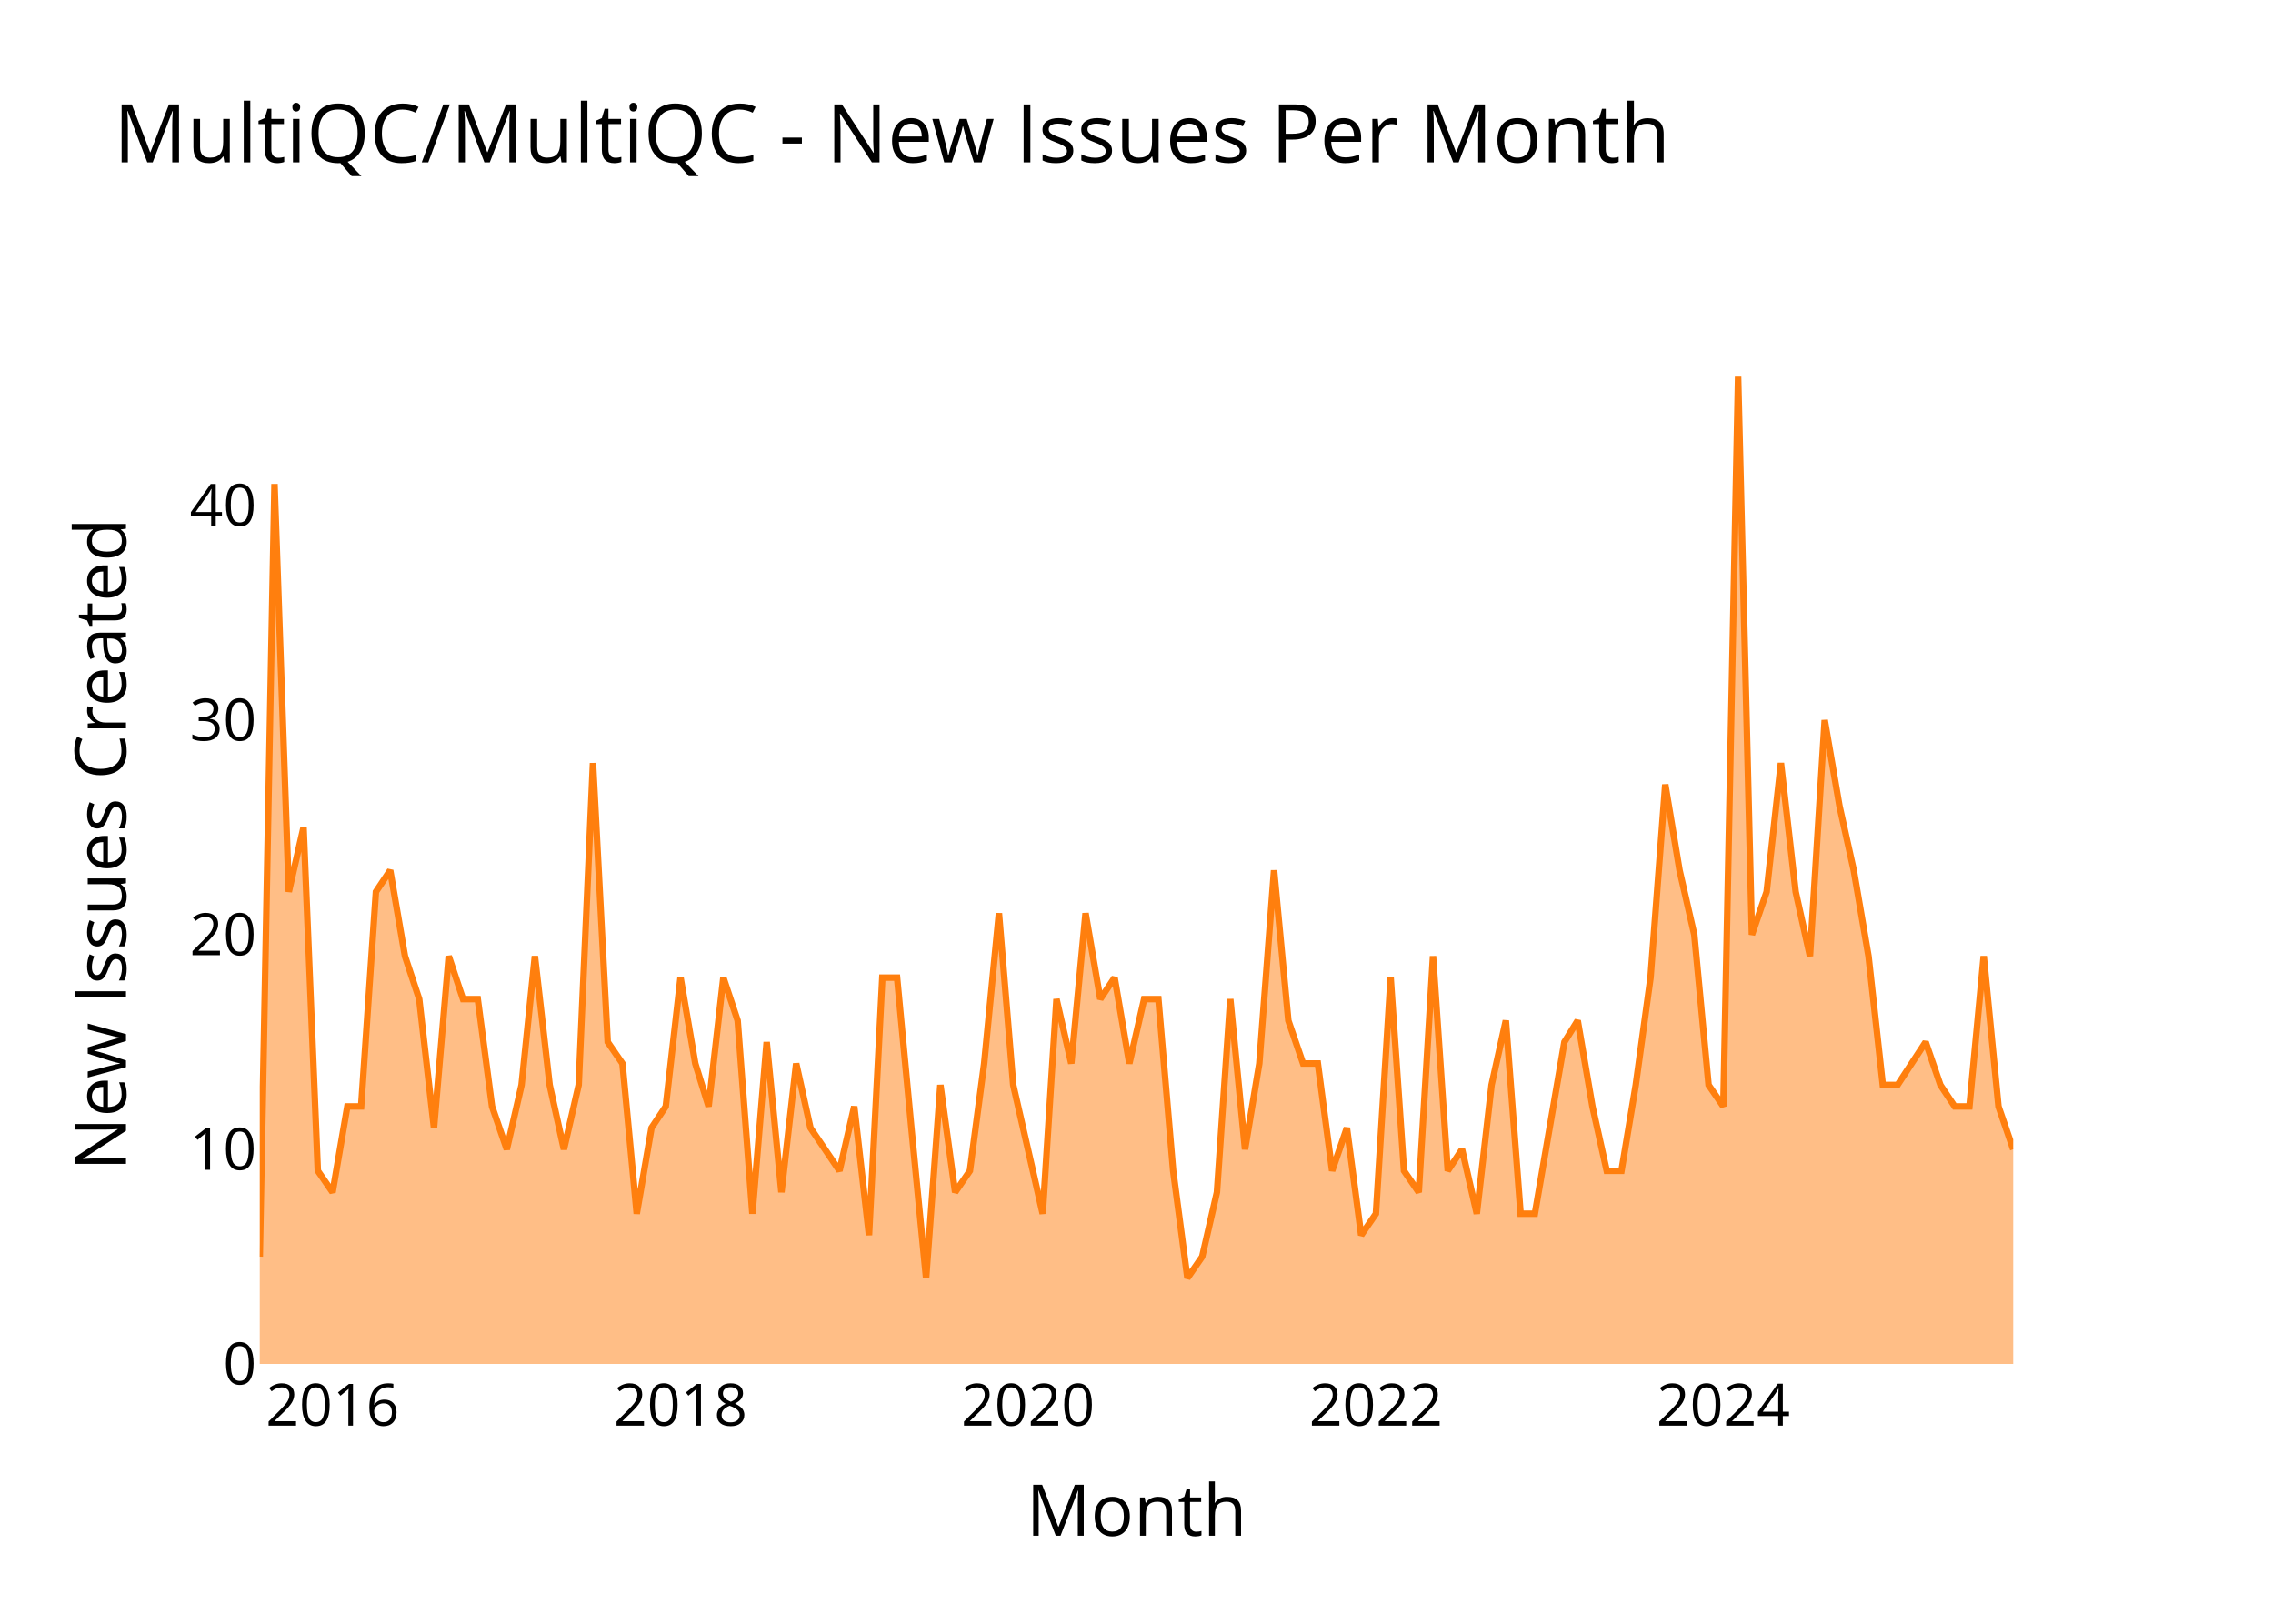
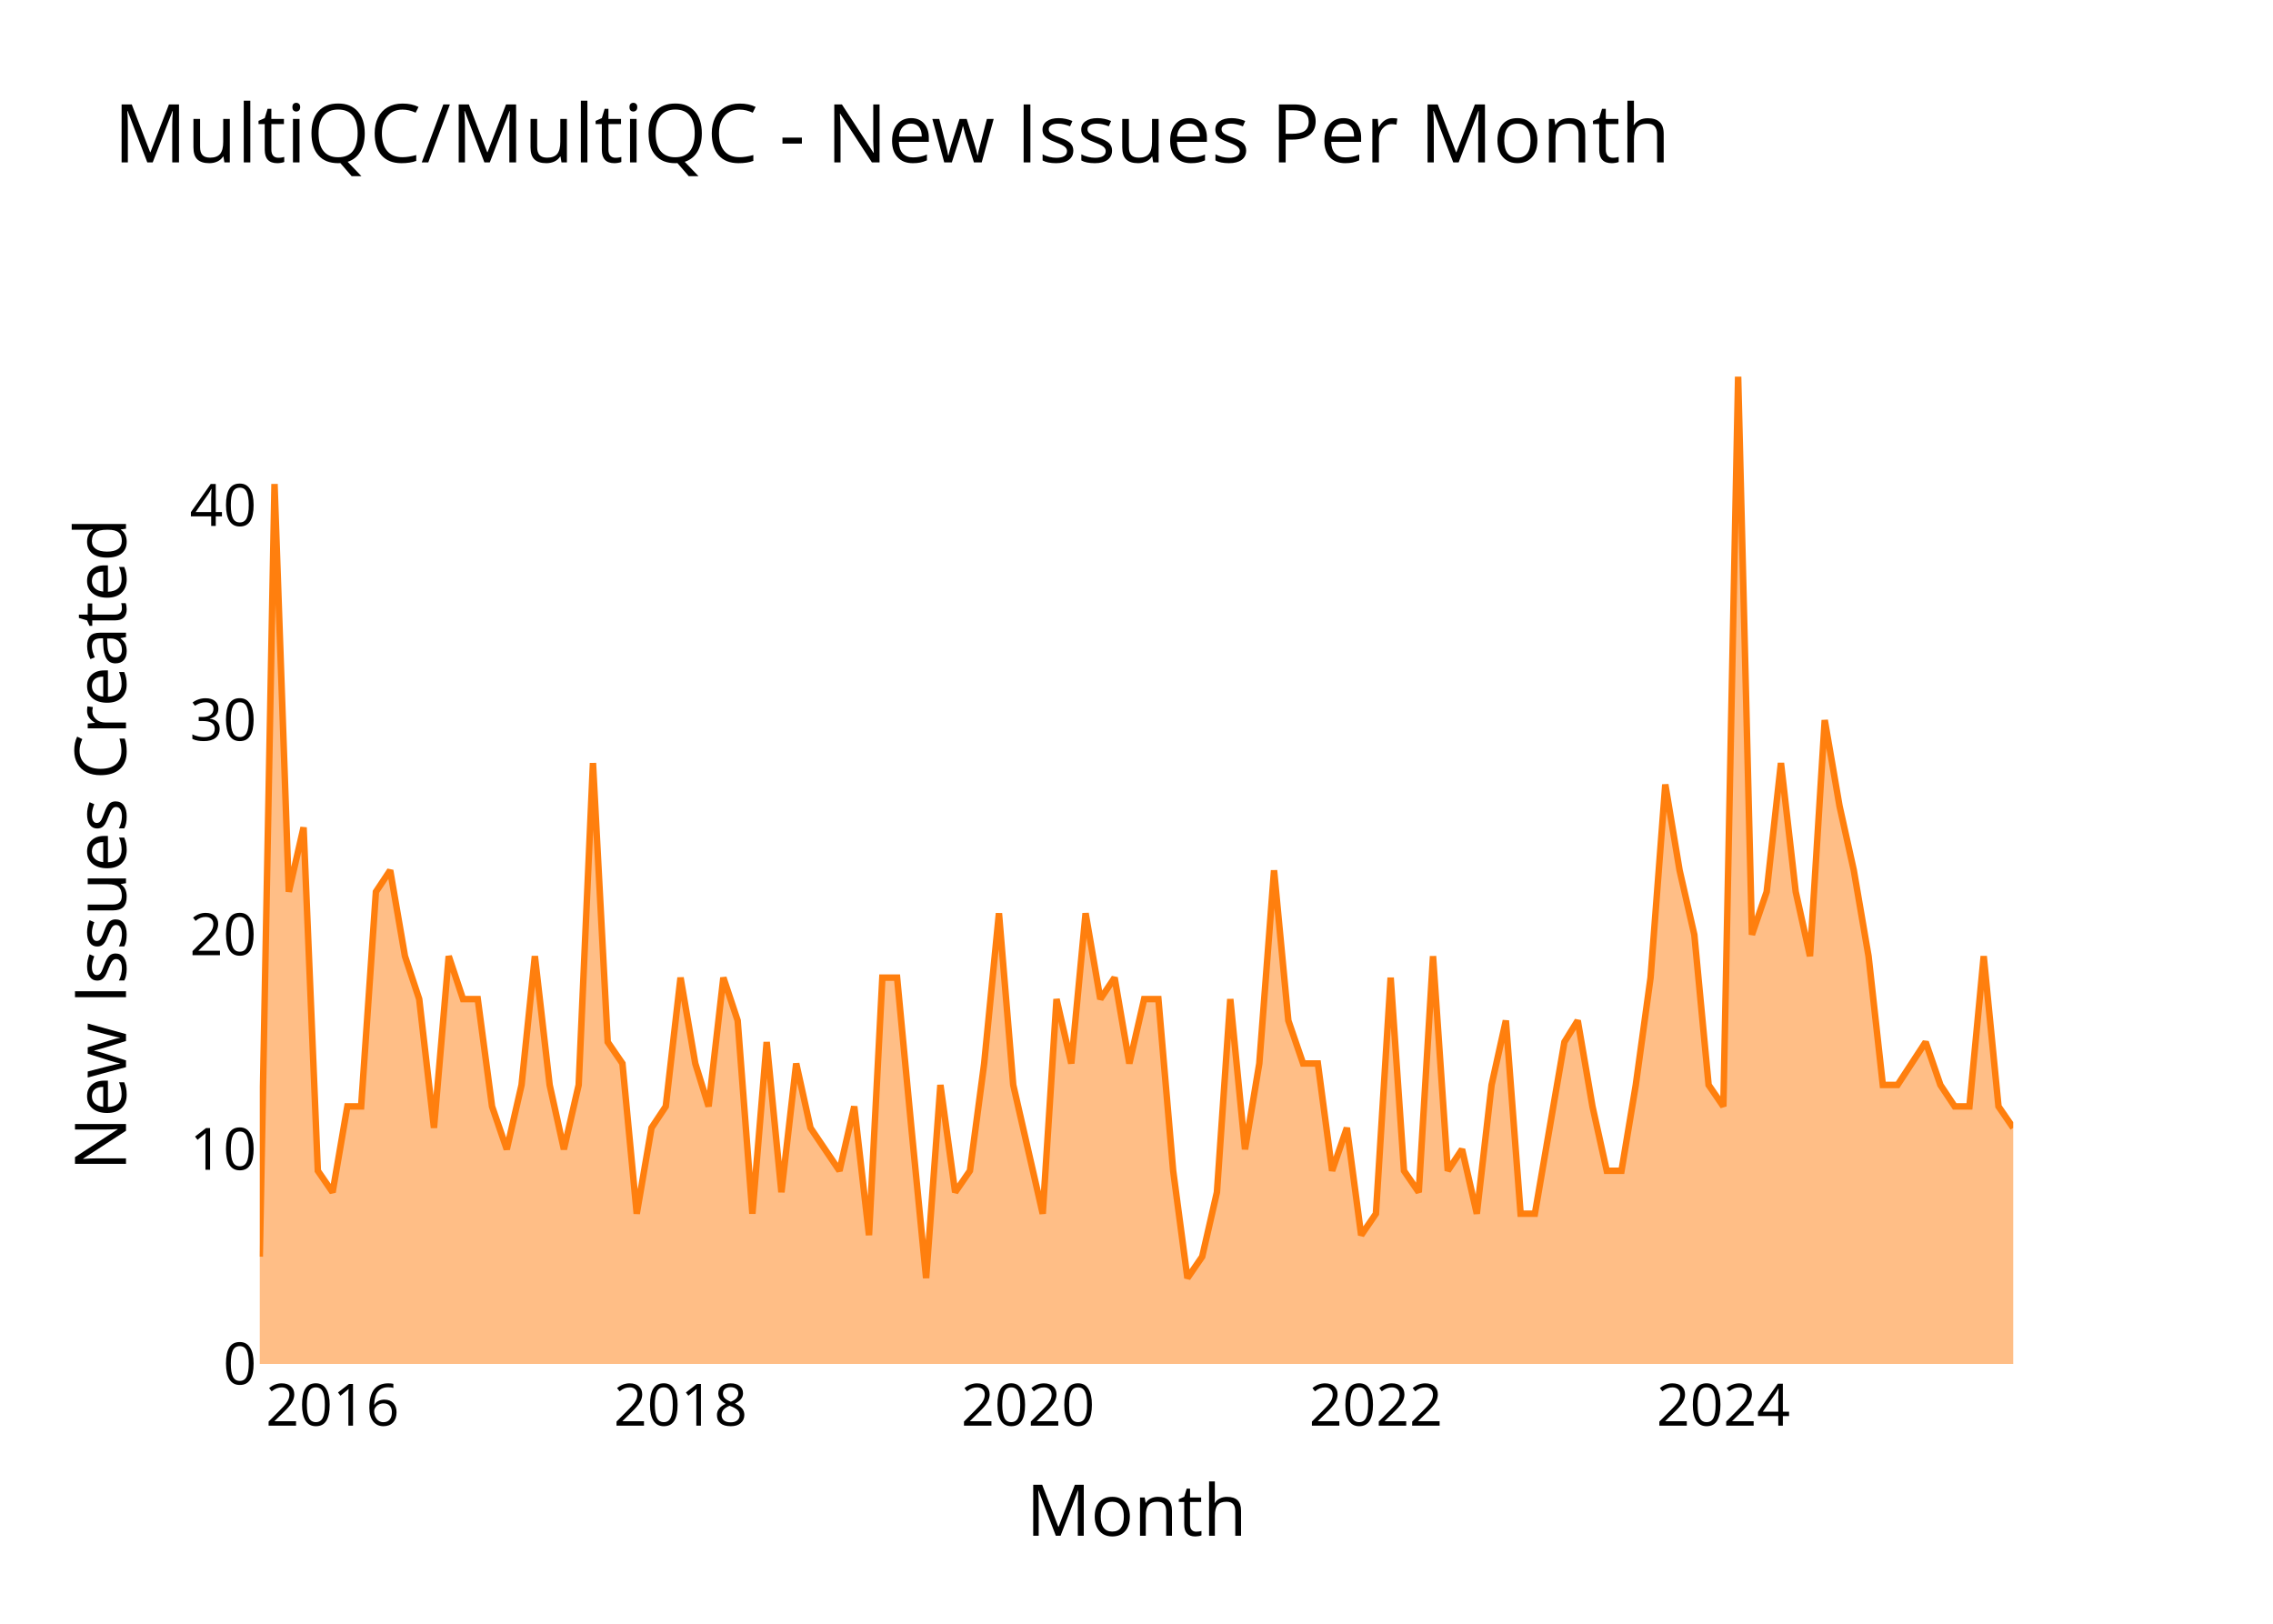
<svg xmlns="http://www.w3.org/2000/svg" class="main-svg" width="700" height="500" style="" viewBox="0 0 700 500">
  <rect x="0" y="0" width="700" height="500" style="fill: rgb(0, 0, 0); fill-opacity: 0;" />
-   <defs id="defs-aeba1f">
+   <defs id="defs-bc76c9">
    <g class="clips">
-       <clipPath id="clipaeba1fxyplot" class="plotclip">
+       <clipPath id="clipbc76c9xyplot" class="plotclip">
        <rect width="540" height="320" />
      </clipPath>
-       <clipPath class="axesclip" id="clipaeba1fx">
+       <clipPath class="axesclip" id="clipbc76c9x">
        <rect x="80" y="0" width="540" height="500" />
      </clipPath>
-       <clipPath class="axesclip" id="clipaeba1fy">
+       <clipPath class="axesclip" id="clipbc76c9y">
        <rect x="0" y="100" width="700" height="320" />
      </clipPath>
-       <clipPath class="axesclip" id="clipaeba1fxy">
+       <clipPath class="axesclip" id="clipbc76c9xy">
        <rect x="80" y="100" width="540" height="320" />
      </clipPath>
    </g>
    <g class="gradients" />
    <g class="patterns" />
  </defs>
  <g class="bglayer">
    <rect class="bg" x="80" y="100" width="540" height="320" style="fill: rgb(0, 0, 0); fill-opacity: 0; stroke-width: 0;" />
  </g>
  <g class="layer-below">
    <g class="imagelayer" />
    <g class="shapelayer" />
  </g>
  <g class="cartesianlayer">
    <g class="subplot xy">
      <g class="layer-subplot">
        <g class="shapelayer" />
        <g class="imagelayer" />
      </g>
      <g class="minor-gridlayer">
        <g class="x" />
        <g class="y" />
      </g>
      <g class="gridlayer">
        <g class="x">
          <path class="xgrid crisp" transform="translate(102.43,0)" d="M0,100v320" style="stroke: rgb(255, 255, 255); stroke-opacity: 1; stroke-width: 1px;" />
          <path class="xgrid crisp" transform="translate(209.58,0)" d="M0,100v320" style="stroke: rgb(255, 255, 255); stroke-opacity: 1; stroke-width: 1px;" />
          <path class="xgrid crisp" transform="translate(316.58,0)" d="M0,100v320" style="stroke: rgb(255, 255, 255); stroke-opacity: 1; stroke-width: 1px;" />
          <path class="xgrid crisp" transform="translate(423.73,0)" d="M0,100v320" style="stroke: rgb(255, 255, 255); stroke-opacity: 1; stroke-width: 1px;" />
          <path class="xgrid crisp" transform="translate(530.73,0)" d="M0,100v320" style="stroke: rgb(255, 255, 255); stroke-opacity: 1; stroke-width: 1px;" />
        </g>
        <g class="y">
          <path class="ygrid crisp" transform="translate(0,353.91)" d="M80,0h540" style="stroke: rgb(255, 255, 255); stroke-opacity: 1; stroke-width: 1px;" />
          <path class="ygrid crisp" transform="translate(0,287.83)" d="M80,0h540" style="stroke: rgb(255, 255, 255); stroke-opacity: 1; stroke-width: 1px;" />
          <path class="ygrid crisp" transform="translate(0,221.74)" d="M80,0h540" style="stroke: rgb(255, 255, 255); stroke-opacity: 1; stroke-width: 1px;" />
          <path class="ygrid crisp" transform="translate(0,155.65)" d="M80,0h540" style="stroke: rgb(255, 255, 255); stroke-opacity: 1; stroke-width: 1px;" />
        </g>
      </g>
      <g class="zerolinelayer">
        <path class="yzl zl crisp" transform="translate(0,420)" d="M80,0h540" style="stroke: rgb(255, 255, 255); stroke-opacity: 1; stroke-width: 2px;" />
      </g>
      <g class="layer-between">
        <g class="shapelayer" />
        <g class="imagelayer" />
      </g>
      <path class="xlines-below" />
      <path class="ylines-below" />
      <g class="overlines-below" />
      <g class="xaxislayer-below" />
      <g class="yaxislayer-below" />
      <g class="overaxes-below" />
      <g class="overplot">
-         <g class="xy" transform="translate(80,100)" clip-path="url(#clipaeba1fxyplot)">
+         <g class="xy" transform="translate(80,100)" clip-path="url(#clipbc76c9xyplot)">
          <g class="scatterlayer mlayer">
-             <g class="trace scatter trace700ae9" style="stroke-miterlimit: 2;">
+             <g class="trace scatter tracecfd80f" style="stroke-miterlimit: 2;">
              <g class="fills">
                <g>
-                   <path class="js-fill" d="M540,320L0,320L0,286.96L4.54,49.04L8.94,174.61L13.49,154.78L17.88,260.52L22.43,267.13L26.97,240.7L31.22,240.7L35.77,174.61L40.16,168L44.71,194.43L49.1,207.65L53.65,247.3L58.19,194.43L62.59,207.65L67.13,207.65L71.53,240.7L76.07,253.91L80.62,234.09L84.72,194.43L89.27,234.09L93.66,253.91L98.21,234.09L102.61,134.96L107.15,220.87L111.69,227.48L116.09,273.74L120.64,247.3L125.03,240.7L129.58,201.04L134.12,227.48L138.22,240.7L142.77,201.04L147.17,214.26L151.71,273.74L156.11,220.87L160.65,267.13L165.2,227.48L169.59,247.3L178.53,260.52L183.08,240.7L187.62,280.35L191.73,201.04L196.27,201.04L200.67,247.3L205.21,293.57L209.61,234.09L214.15,267.13L218.7,260.52L223.09,227.48L227.64,181.22L232.04,234.09L236.58,253.91L241.12,273.74L245.37,207.65L249.92,227.48L254.32,181.22L258.86,207.65L263.26,201.04L267.8,227.48L272.35,207.65L276.74,207.65L281.29,260.52L285.68,293.57L290.23,286.96L294.77,267.13L298.88,207.65L303.42,253.91L307.82,227.48L312.36,168L316.76,214.26L321.3,227.48L325.85,227.48L330.24,260.52L334.79,247.3L339.19,280.35L343.73,273.74L348.27,201.04L352.38,260.52L356.92,267.13L361.32,194.43L365.86,260.52L370.26,253.91L374.8,273.74L379.35,234.09L383.75,214.26L388.29,273.74L392.69,273.74L397.23,247.3L401.78,220.87L405.88,214.26L410.42,240.7L414.82,260.52L419.36,260.52L423.76,234.09L428.31,201.04L432.85,141.57L437.25,168L441.79,187.83L446.19,234.09L450.73,240.7L455.28,16L459.53,187.83L464.07,174.61L468.47,134.96L473.01,174.61L477.41,194.43L481.95,121.74L486.5,148.17L490.9,168L495.44,194.43L499.84,234.09L504.38,234.09L513.03,220.87L517.57,234.09L521.97,240.7L526.51,240.7L530.91,194.43L535.46,240.7L540,253.91" style="fill: rgb(255, 127, 14); fill-opacity: 0.5; stroke-width: 0;" />
+                   <path class="js-fill" d="M540,320L0,320L0,286.96L4.54,49.04L8.94,174.61L13.49,154.78L17.88,260.52L22.43,267.13L26.97,240.7L31.22,240.7L35.77,174.61L40.16,168L44.71,194.43L49.1,207.65L53.65,247.3L58.19,194.43L62.59,207.65L67.13,207.65L71.53,240.7L76.07,253.91L80.62,234.09L84.72,194.43L89.27,234.09L93.66,253.91L98.21,234.09L102.61,134.96L107.15,220.87L111.69,227.48L116.09,273.74L120.64,247.3L125.03,240.7L129.58,201.04L134.12,227.48L138.22,240.7L142.77,201.04L147.17,214.26L151.71,273.74L156.11,220.87L160.65,267.13L165.2,227.48L169.59,247.3L178.53,260.52L183.08,240.7L187.62,280.35L191.73,201.04L196.27,201.04L200.67,247.3L205.21,293.57L209.61,234.09L214.15,267.13L218.7,260.52L223.09,227.48L227.64,181.22L232.04,234.09L236.58,253.91L241.12,273.74L245.37,207.65L249.92,227.48L254.32,181.22L258.86,207.65L263.26,201.04L267.8,227.48L272.35,207.65L276.74,207.65L281.29,260.52L285.68,293.57L290.23,286.96L294.77,267.13L298.88,207.65L303.42,253.91L307.82,227.48L312.36,168L316.76,214.26L321.3,227.48L325.85,227.48L330.24,260.52L334.79,247.3L339.19,280.35L343.73,273.74L348.27,201.04L352.38,260.52L356.92,267.13L361.32,194.43L365.86,260.52L370.26,253.91L374.8,273.74L379.35,234.09L383.75,214.26L388.29,273.74L392.69,273.74L397.23,247.3L401.78,220.87L405.88,214.26L410.42,240.7L414.82,260.52L419.36,260.52L423.76,234.09L428.31,201.04L432.85,141.57L437.25,168L441.79,187.83L446.19,234.09L450.73,240.7L455.28,16L459.53,187.83L464.07,174.61L468.47,134.96L473.01,174.61L477.41,194.43L481.95,121.74L486.5,148.17L490.9,168L495.44,194.43L499.84,234.09L504.38,234.09L513.03,220.87L517.57,234.09L521.97,240.7L526.51,240.7L530.91,194.43L535.46,240.7L540,247.3" style="fill: rgb(255, 127, 14); fill-opacity: 0.5; stroke-width: 0;" />
                </g>
              </g>
              <g class="errorbars" />
              <g class="lines">
-                 <path class="js-line" d="M0,286.96L4.54,49.04L8.94,174.61L13.49,154.78L17.88,260.52L22.43,267.13L26.97,240.7L31.22,240.7L35.77,174.61L40.16,168L44.71,194.43L49.1,207.65L53.65,247.3L58.19,194.43L62.59,207.65L67.13,207.65L71.53,240.7L76.07,253.91L80.62,234.09L84.72,194.43L89.27,234.09L93.66,253.91L98.21,234.09L102.61,134.96L107.15,220.87L111.69,227.48L116.09,273.74L120.64,247.3L125.03,240.7L129.58,201.04L134.12,227.48L138.22,240.7L142.77,201.04L147.17,214.26L151.71,273.74L156.11,220.87L160.65,267.13L165.2,227.48L169.59,247.3L178.53,260.52L183.08,240.7L187.62,280.35L191.73,201.04L196.27,201.04L200.67,247.3L205.21,293.57L209.61,234.09L214.15,267.13L218.7,260.52L223.09,227.48L227.64,181.22L232.04,234.09L236.58,253.91L241.12,273.74L245.37,207.65L249.92,227.48L254.32,181.22L258.86,207.65L263.26,201.04L267.8,227.48L272.35,207.65L276.74,207.65L281.29,260.52L285.68,293.57L290.23,286.96L294.77,267.13L298.88,207.65L303.42,253.91L307.82,227.48L312.36,168L316.76,214.26L321.3,227.48L325.85,227.48L330.24,260.52L334.79,247.3L339.19,280.35L343.73,273.74L348.27,201.04L352.38,260.52L356.92,267.13L361.32,194.43L365.86,260.52L370.26,253.91L374.8,273.74L379.35,234.09L383.75,214.26L388.29,273.74L392.69,273.74L397.23,247.3L401.78,220.87L405.88,214.26L410.42,240.7L414.82,260.52L419.36,260.52L423.76,234.09L428.31,201.04L432.85,141.57L437.25,168L441.79,187.83L446.19,234.09L450.73,240.7L455.28,16L459.53,187.83L464.07,174.61L468.47,134.96L473.01,174.61L477.41,194.43L481.95,121.74L486.5,148.17L490.9,168L495.44,194.43L499.84,234.09L504.38,234.09L513.03,220.87L517.57,234.09L521.97,240.7L526.51,240.7L530.91,194.43L535.46,240.7L540,253.91" style="vector-effect: none; fill: none; stroke: rgb(255, 127, 14); stroke-opacity: 1; stroke-width: 2px; opacity: 1;" />
+                 <path class="js-line" d="M0,286.96L4.54,49.04L8.94,174.61L13.49,154.78L17.88,260.52L22.43,267.13L26.97,240.7L31.22,240.7L35.77,174.61L40.16,168L44.71,194.43L49.1,207.65L53.65,247.3L58.19,194.43L62.59,207.65L67.13,207.65L71.53,240.7L76.07,253.91L80.62,234.09L84.72,194.43L89.27,234.09L93.66,253.91L98.21,234.09L102.61,134.96L107.15,220.87L111.69,227.48L116.09,273.74L120.64,247.3L125.03,240.7L129.58,201.04L134.12,227.48L138.22,240.7L142.77,201.04L147.17,214.26L151.71,273.74L156.11,220.87L160.65,267.13L165.2,227.48L169.59,247.3L178.53,260.52L183.08,240.7L187.62,280.35L191.73,201.04L196.27,201.04L200.67,247.3L205.21,293.57L209.61,234.09L214.15,267.13L218.7,260.52L223.09,227.48L227.64,181.22L232.04,234.09L236.58,253.91L241.12,273.74L245.37,207.65L249.92,227.48L254.32,181.22L258.86,207.65L263.26,201.04L267.8,227.48L272.35,207.65L276.74,207.65L281.29,260.52L285.68,293.57L290.23,286.96L294.77,267.13L298.88,207.65L303.42,253.91L307.82,227.48L312.36,168L316.76,214.26L321.3,227.48L325.85,227.48L330.24,260.52L334.79,247.3L339.19,280.35L343.73,273.74L348.27,201.04L352.38,260.52L356.92,267.13L361.32,194.43L365.86,260.52L370.26,253.91L374.8,273.74L379.35,234.09L383.75,214.26L388.29,273.74L392.69,273.74L397.23,247.3L401.78,220.87L405.88,214.26L410.42,240.7L414.82,260.52L419.36,260.52L423.76,234.09L428.31,201.04L432.85,141.57L437.25,168L441.79,187.83L446.19,234.09L450.73,240.7L455.28,16L459.53,187.83L464.07,174.61L468.47,134.96L473.01,174.61L477.41,194.43L481.95,121.74L486.5,148.17L490.9,168L495.44,194.43L499.84,234.09L504.38,234.09L513.03,220.87L517.57,234.09L521.97,240.7L526.51,240.7L530.91,194.43L535.46,240.7L540,247.3" style="vector-effect: none; fill: none; stroke: rgb(255, 127, 14); stroke-opacity: 1; stroke-width: 2px; opacity: 1;" />
              </g>
              <g class="points" />
              <g class="text" />
            </g>
          </g>
        </g>
      </g>
      <g class="zerolinelayer-above" />
      <path class="xlines-above crisp" d="M0,0" style="fill: none;" />
      <path class="ylines-above crisp" d="M0,0" style="fill: none;" />
      <g class="overlines-above" />
      <g class="xaxislayer-above">
        <g class="xtick">
          <text text-anchor="middle" x="0" y="439" transform="translate(102.43,0)" style="font-family: 'Open Sans'; font-size: 18px; fill: rgb(0, 0, 0); fill-opacity: 1; white-space: pre;">2016</text>
        </g>
        <g class="xtick">
          <text text-anchor="middle" x="0" y="439" style="font-family: 'Open Sans'; font-size: 18px; fill: rgb(0, 0, 0); fill-opacity: 1; white-space: pre;" transform="translate(209.58,0)">2018</text>
        </g>
        <g class="xtick">
          <text text-anchor="middle" x="0" y="439" style="font-family: 'Open Sans'; font-size: 18px; fill: rgb(0, 0, 0); fill-opacity: 1; white-space: pre;" transform="translate(316.58,0)">2020</text>
        </g>
        <g class="xtick">
          <text text-anchor="middle" x="0" y="439" style="font-family: 'Open Sans'; font-size: 18px; fill: rgb(0, 0, 0); fill-opacity: 1; white-space: pre;" transform="translate(423.73,0)">2022</text>
        </g>
        <g class="xtick">
          <text text-anchor="middle" x="0" y="439" style="font-family: 'Open Sans'; font-size: 18px; fill: rgb(0, 0, 0); fill-opacity: 1; white-space: pre;" transform="translate(530.73,0)">2024</text>
        </g>
      </g>
      <g class="yaxislayer-above">
        <g class="ytick">
          <text text-anchor="end" x="79" y="6.3" transform="translate(0,420)" style="font-family: 'Open Sans'; font-size: 18px; fill: rgb(0, 0, 0); fill-opacity: 1; white-space: pre;">0</text>
        </g>
        <g class="ytick">
          <text text-anchor="end" x="79" y="6.3" style="font-family: 'Open Sans'; font-size: 18px; fill: rgb(0, 0, 0); fill-opacity: 1; white-space: pre;" transform="translate(0,353.91)">10</text>
        </g>
        <g class="ytick">
          <text text-anchor="end" x="79" y="6.3" style="font-family: 'Open Sans'; font-size: 18px; fill: rgb(0, 0, 0); fill-opacity: 1; white-space: pre;" transform="translate(0,287.83)">20</text>
        </g>
        <g class="ytick">
          <text text-anchor="end" x="79" y="6.3" style="font-family: 'Open Sans'; font-size: 18px; fill: rgb(0, 0, 0); fill-opacity: 1; white-space: pre;" transform="translate(0,221.74)">30</text>
        </g>
        <g class="ytick">
          <text text-anchor="end" x="79" y="6.3" style="font-family: 'Open Sans'; font-size: 18px; fill: rgb(0, 0, 0); fill-opacity: 1; white-space: pre;" transform="translate(0,155.65)">40</text>
        </g>
      </g>
      <g class="overaxes-above" />
    </g>
  </g>
  <g class="polarlayer" />
  <g class="smithlayer" />
  <g class="ternarylayer" />
  <g class="geolayer" />
  <g class="funnelarealayer" />
  <g class="pielayer" />
  <g class="iciclelayer" />
  <g class="treemaplayer" />
  <g class="sunburstlayer" />
  <g class="glimages" />
-   <defs id="topdefs-aeba1f">
+   <defs id="topdefs-bc76c9">
    <g class="clips" />
  </defs>
  <g class="layer-above">
    <g class="imagelayer" />
    <g class="shapelayer" />
  </g>
  <g class="infolayer">
    <g class="g-gtitle">
      <text class="gtitle" x="35" y="50" text-anchor="start" dy="0em" style="opacity: 1; font-family: 'Open Sans'; font-size: 25px; fill: rgb(0, 0, 0); fill-opacity: 1; white-space: pre;">MultiQC/MultiQC - New Issues Per Month</text>
    </g>
    <g class="g-xtitle">
      <text class="xtitle" x="350" y="472.9" text-anchor="middle" style="opacity: 1; font-family: 'Open Sans'; font-size: 22px; fill: rgb(0, 0, 0); fill-opacity: 1; white-space: pre;">Month</text>
    </g>
    <g class="g-ytitle">
      <text class="ytitle" transform="rotate(-90,38.8,260)" x="38.8" y="260" text-anchor="middle" style="opacity: 1; font-family: 'Open Sans'; font-size: 22px; fill: rgb(0, 0, 0); fill-opacity: 1; white-space: pre;">New Issues Created</text>
    </g>
  </g>
</svg>
